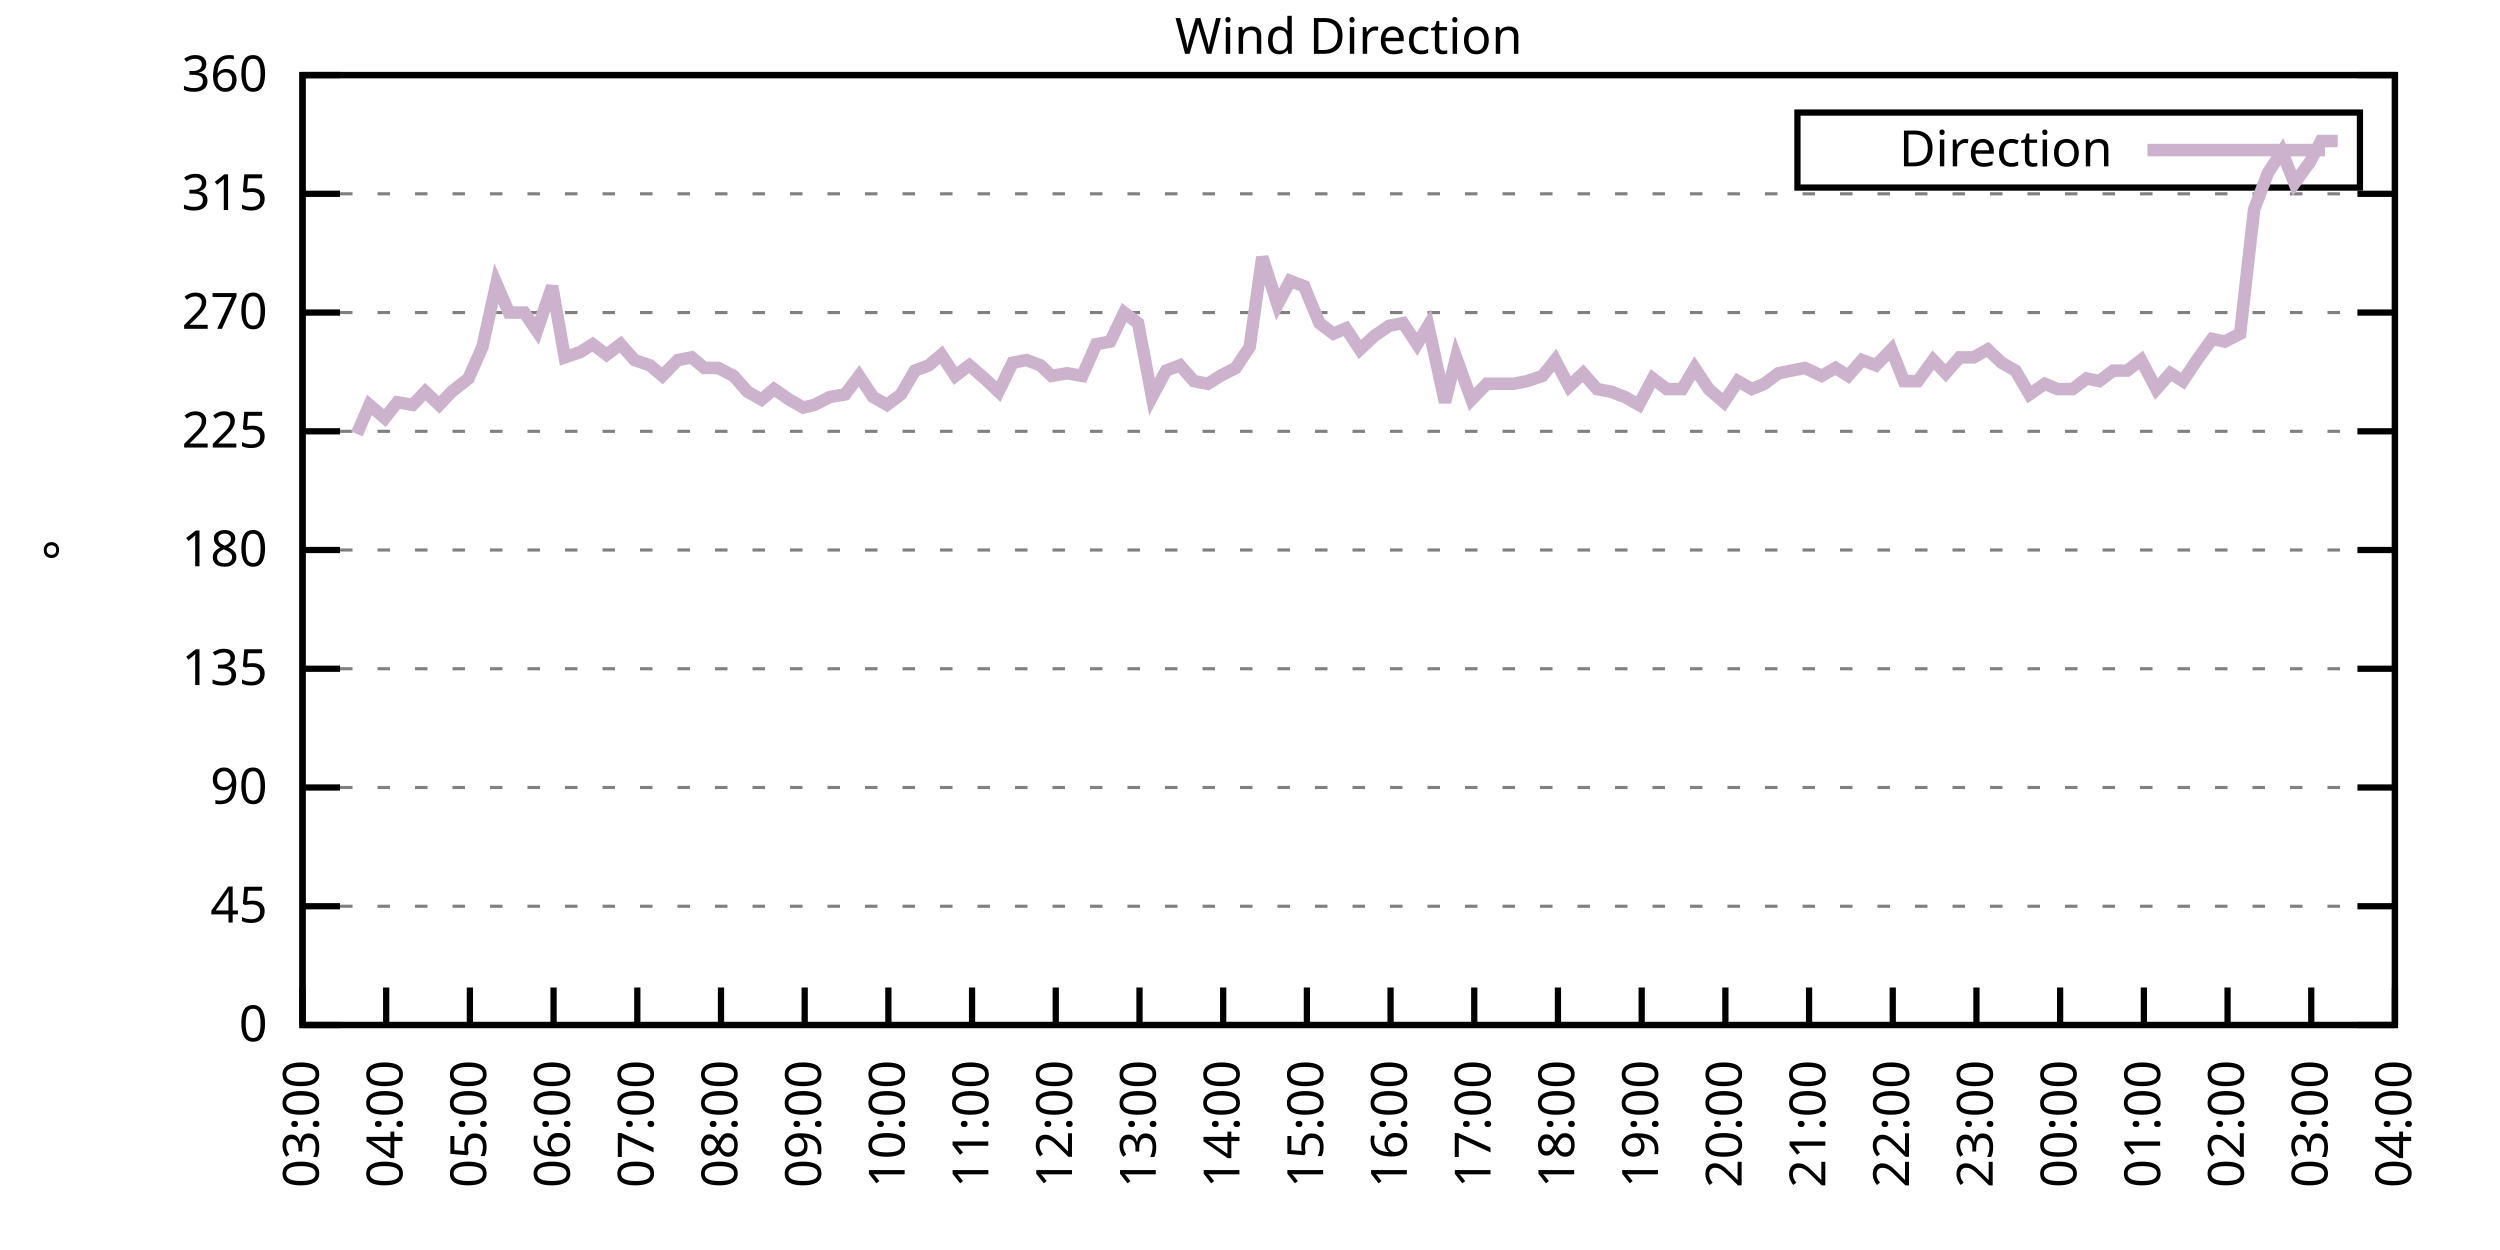
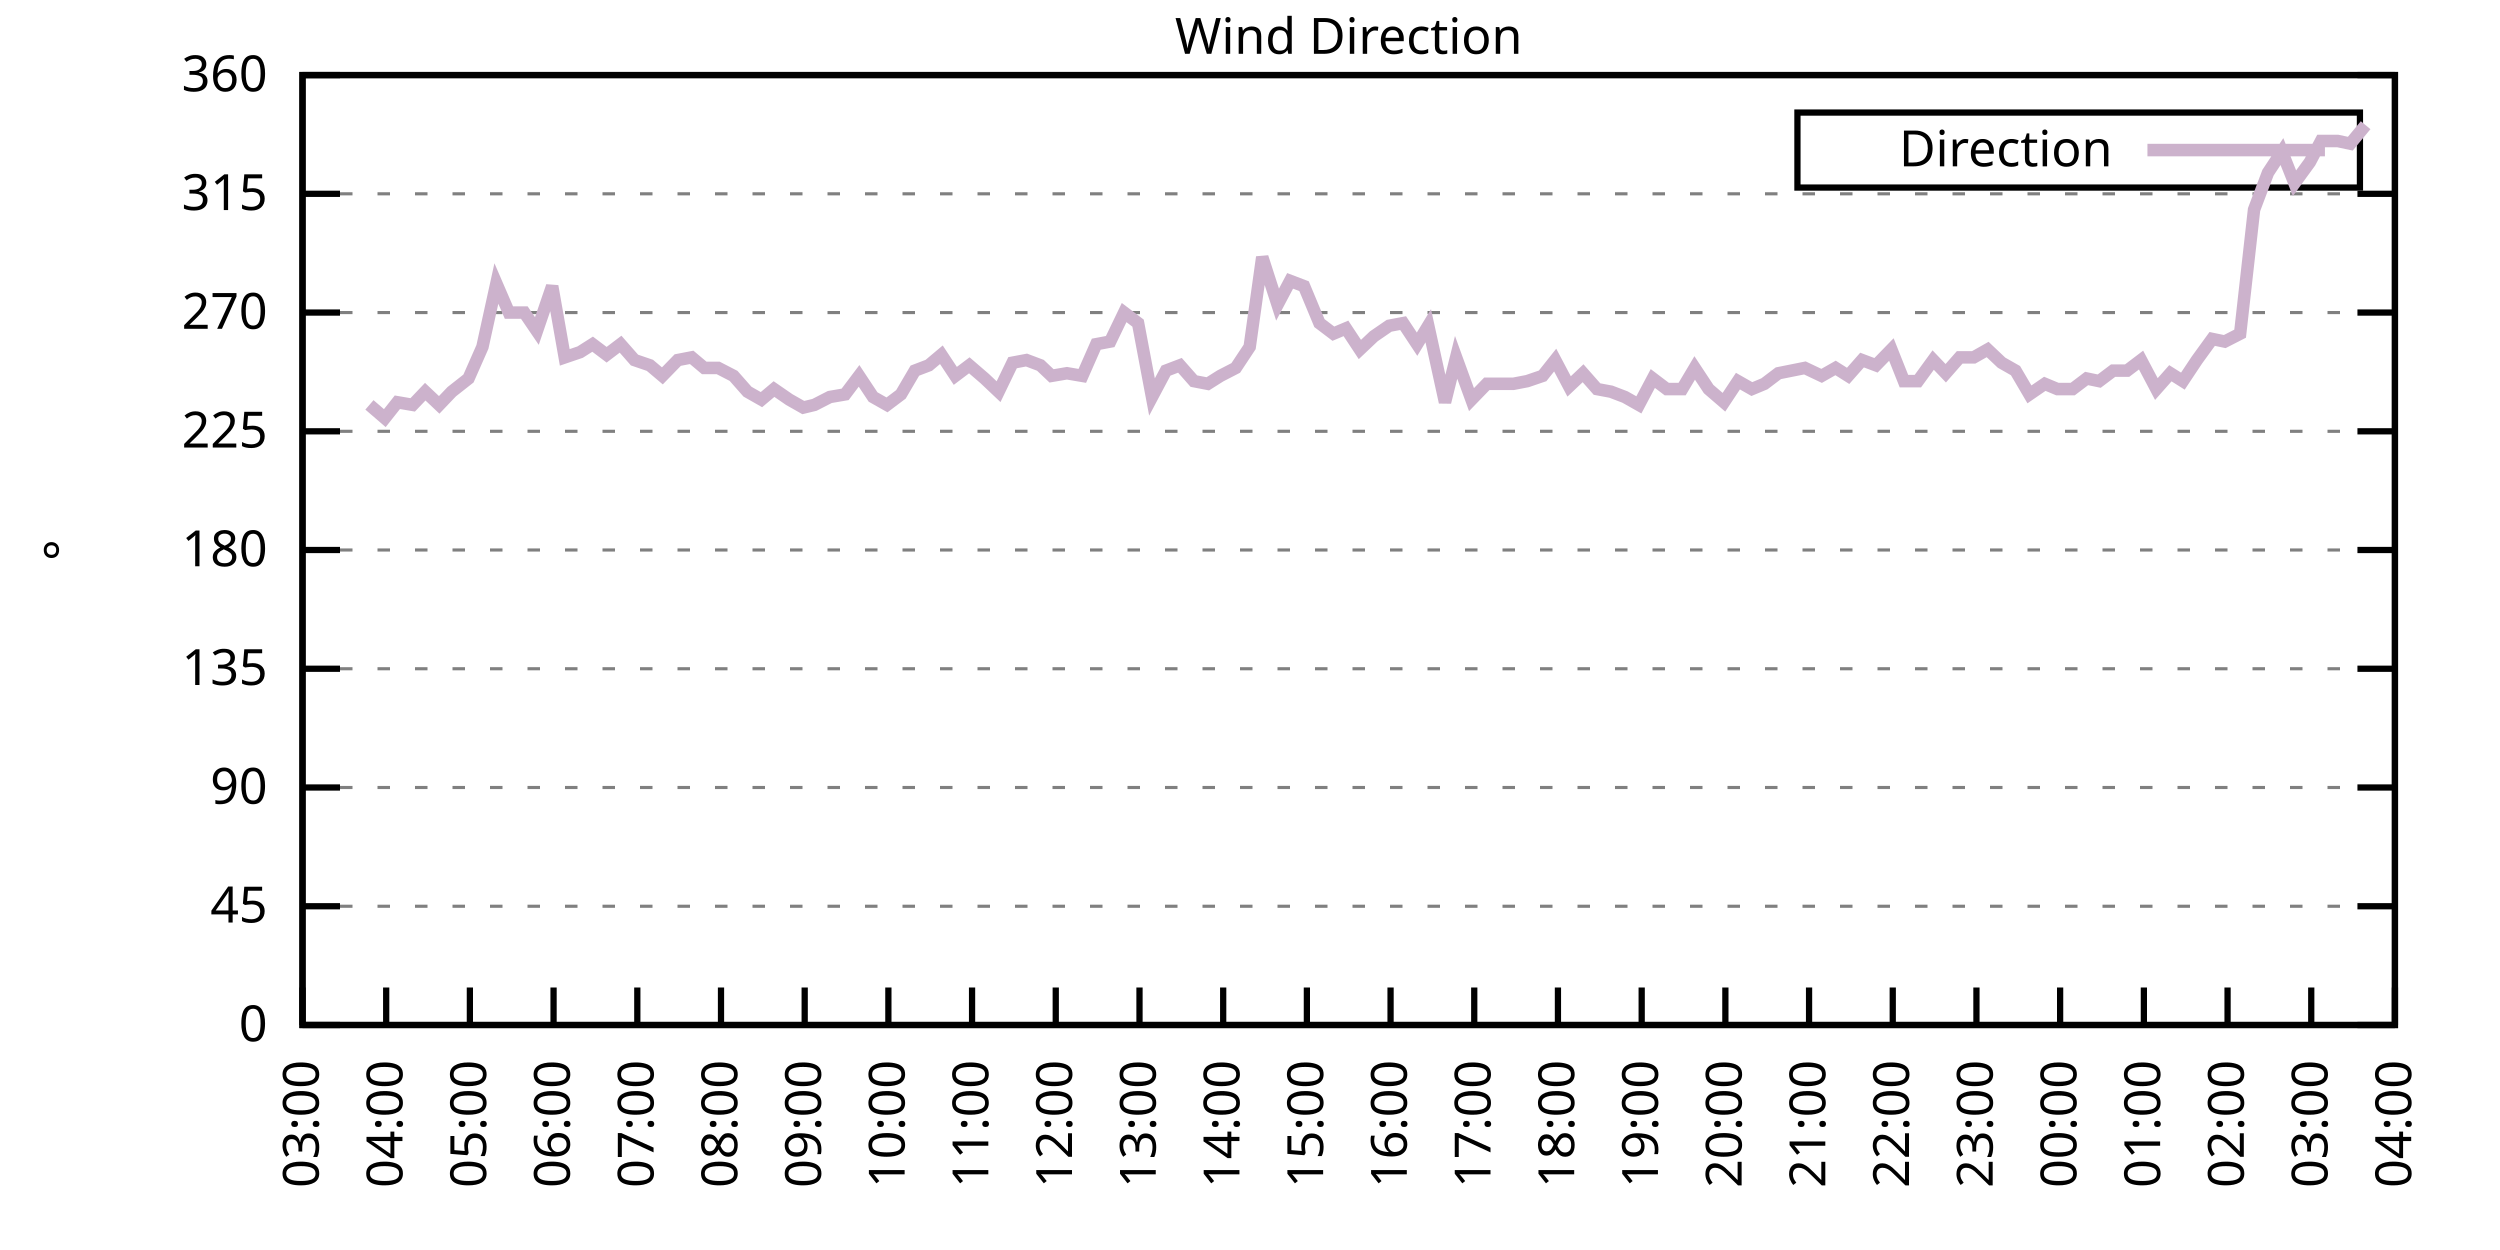
<svg xmlns="http://www.w3.org/2000/svg" xmlns:xlink="http://www.w3.org/1999/xlink" width="400" height="200" viewBox="0 0 400 200">
  <g id="gnuplot_canvas">
    <rect x="0" y="0" width="400" height="200" fill="none" />
    <defs>
      <circle id="gpDot" r="0.5" stroke-width="0.5" stroke="currentColor" />
      <path id="gpPt0" stroke-width="0.333" stroke="currentColor" d="M-1,0 h2 M0,-1 v2" />
      <path id="gpPt1" stroke-width="0.333" stroke="currentColor" d="M-1,-1 L1,1 M1,-1 L-1,1" />
      <path id="gpPt2" stroke-width="0.333" stroke="currentColor" d="M-1,0 L1,0 M0,-1 L0,1 M-1,-1 L1,1 M-1,1 L1,-1" />
      <rect id="gpPt3" stroke-width="0.333" stroke="currentColor" x="-1" y="-1" width="2" height="2" />
      <rect id="gpPt4" stroke-width="0.333" stroke="currentColor" fill="currentColor" x="-1" y="-1" width="2" height="2" />
      <circle id="gpPt5" stroke-width="0.333" stroke="currentColor" cx="0" cy="0" r="1" />
      <use xlink:href="#gpPt5" id="gpPt6" fill="currentColor" stroke="none" />
      <path id="gpPt7" stroke-width="0.333" stroke="currentColor" d="M0,-1.33 L-1.33,0.67 L1.33,0.67 z" />
      <use xlink:href="#gpPt7" id="gpPt8" fill="currentColor" stroke="none" />
      <use xlink:href="#gpPt7" id="gpPt9" stroke="currentColor" transform="rotate(180)" />
      <use xlink:href="#gpPt9" id="gpPt10" fill="currentColor" stroke="none" />
      <use xlink:href="#gpPt3" id="gpPt11" stroke="currentColor" transform="rotate(45)" />
      <use xlink:href="#gpPt11" id="gpPt12" fill="currentColor" stroke="none" />
      <path id="gpPt13" stroke-width="0.333" stroke="currentColor" d="M0,1.330 L1.265,0.411 L0.782,-1.067 L-0.782,-1.076 L-1.265,0.411 z" />
      <use xlink:href="#gpPt13" id="gpPt14" fill="currentColor" stroke="none" />
      <filter id="textbox" filterUnits="objectBoundingBox" x="0" y="0" height="1" width="1">
        <feFlood flood-color="white" flood-opacity="1" result="bgnd" />
        <feComposite in="SourceGraphic" in2="bgnd" operator="atop" />
      </filter>
      <filter id="greybox" filterUnits="objectBoundingBox" x="0" y="0" height="1" width="1">
        <feFlood flood-color="lightgrey" flood-opacity="1" result="grey" />
        <feComposite in="SourceGraphic" in2="grey" operator="atop" />
      </filter>
    </defs>
    <g fill="none" color="white" stroke="currentColor" stroke-width="1.00" stroke-linecap="butt" stroke-linejoin="miter">
</g>
    <g fill="none" color="black" stroke="currentColor" stroke-width="1.00" stroke-linecap="butt" stroke-linejoin="miter">
      <g stroke="none" shape-rendering="crispEdges">
        <polygon fill="rgb(255, 255, 255)" points="48.40,164.00 383.18,164.00 383.18,12.02 48.40,12.02 " />
      </g>
    </g>
    <g fill="none" color="black" stroke="currentColor" stroke-width="1.00" stroke-linecap="butt" stroke-linejoin="miter">
</g>
    <g fill="none" color="black" stroke="black" stroke-width="0.50" stroke-linecap="butt" stroke-linejoin="miter">
</g>
    <g fill="none" color="gray" stroke="currentColor" stroke-width="0.50" stroke-linecap="butt" stroke-linejoin="miter">
      <path stroke="gray" stroke-dasharray="2,4" class="gridline" d="M48.40,164.00 L383.19,164.00  " />
    </g>
    <g fill="none" color="gray" stroke="gray" stroke-width="1.00" stroke-linecap="butt" stroke-linejoin="miter">
</g>
    <g fill="none" color="black" stroke="currentColor" stroke-width="1.00" stroke-linecap="butt" stroke-linejoin="miter">
      <path stroke="black" d="M48.40,164.00 L54.40,164.00 M383.19,164.00 L377.19,164.00  " />
      <g transform="translate(42.80,166.60)" stroke="none" fill="black" font-family="Sans" font-size="8.00" text-anchor="end">
        <text>
          <tspan font-family="Sans"> 0</tspan>
        </text>
      </g>
    </g>
    <g fill="none" color="black" stroke="currentColor" stroke-width="1.00" stroke-linecap="butt" stroke-linejoin="miter">
</g>
    <g fill="none" color="black" stroke="black" stroke-width="0.50" stroke-linecap="butt" stroke-linejoin="miter">
</g>
    <g fill="none" color="gray" stroke="currentColor" stroke-width="0.50" stroke-linecap="butt" stroke-linejoin="miter">
      <path stroke="gray" stroke-dasharray="2,4" class="gridline" d="M48.40,145.00 L383.19,145.00  " />
    </g>
    <g fill="none" color="gray" stroke="gray" stroke-width="1.00" stroke-linecap="butt" stroke-linejoin="miter">
</g>
    <g fill="none" color="black" stroke="currentColor" stroke-width="1.00" stroke-linecap="butt" stroke-linejoin="miter">
      <path stroke="black" d="M48.40,145.00 L54.40,145.00 M383.19,145.00 L377.19,145.00  " />
      <g transform="translate(42.80,147.60)" stroke="none" fill="black" font-family="Sans" font-size="8.00" text-anchor="end">
        <text>
          <tspan font-family="Sans"> 45</tspan>
        </text>
      </g>
    </g>
    <g fill="none" color="black" stroke="currentColor" stroke-width="1.00" stroke-linecap="butt" stroke-linejoin="miter">
</g>
    <g fill="none" color="black" stroke="black" stroke-width="0.50" stroke-linecap="butt" stroke-linejoin="miter">
</g>
    <g fill="none" color="gray" stroke="currentColor" stroke-width="0.50" stroke-linecap="butt" stroke-linejoin="miter">
      <path stroke="gray" stroke-dasharray="2,4" class="gridline" d="M48.40,126.00 L383.19,126.00  " />
    </g>
    <g fill="none" color="gray" stroke="gray" stroke-width="1.00" stroke-linecap="butt" stroke-linejoin="miter">
</g>
    <g fill="none" color="black" stroke="currentColor" stroke-width="1.00" stroke-linecap="butt" stroke-linejoin="miter">
      <path stroke="black" d="M48.40,126.00 L54.40,126.00 M383.19,126.00 L377.19,126.00  " />
      <g transform="translate(42.80,128.60)" stroke="none" fill="black" font-family="Sans" font-size="8.00" text-anchor="end">
        <text>
          <tspan font-family="Sans"> 90</tspan>
        </text>
      </g>
    </g>
    <g fill="none" color="black" stroke="currentColor" stroke-width="1.00" stroke-linecap="butt" stroke-linejoin="miter">
</g>
    <g fill="none" color="black" stroke="black" stroke-width="0.50" stroke-linecap="butt" stroke-linejoin="miter">
</g>
    <g fill="none" color="gray" stroke="currentColor" stroke-width="0.50" stroke-linecap="butt" stroke-linejoin="miter">
      <path stroke="gray" stroke-dasharray="2,4" class="gridline" d="M48.40,107.00 L383.19,107.00  " />
    </g>
    <g fill="none" color="gray" stroke="gray" stroke-width="1.00" stroke-linecap="butt" stroke-linejoin="miter">
</g>
    <g fill="none" color="black" stroke="currentColor" stroke-width="1.00" stroke-linecap="butt" stroke-linejoin="miter">
      <path stroke="black" d="M48.40,107.00 L54.40,107.00 M383.19,107.00 L377.19,107.00  " />
      <g transform="translate(42.80,109.60)" stroke="none" fill="black" font-family="Sans" font-size="8.00" text-anchor="end">
        <text>
          <tspan font-family="Sans"> 135</tspan>
        </text>
      </g>
    </g>
    <g fill="none" color="black" stroke="currentColor" stroke-width="1.00" stroke-linecap="butt" stroke-linejoin="miter">
</g>
    <g fill="none" color="black" stroke="black" stroke-width="0.50" stroke-linecap="butt" stroke-linejoin="miter">
</g>
    <g fill="none" color="gray" stroke="currentColor" stroke-width="0.50" stroke-linecap="butt" stroke-linejoin="miter">
      <path stroke="gray" stroke-dasharray="2,4" class="gridline" d="M48.40,88.00 L383.19,88.00  " />
    </g>
    <g fill="none" color="gray" stroke="gray" stroke-width="1.00" stroke-linecap="butt" stroke-linejoin="miter">
</g>
    <g fill="none" color="black" stroke="currentColor" stroke-width="1.00" stroke-linecap="butt" stroke-linejoin="miter">
      <path stroke="black" d="M48.40,88.00 L54.40,88.00 M383.19,88.00 L377.19,88.00  " />
      <g transform="translate(42.80,90.60)" stroke="none" fill="black" font-family="Sans" font-size="8.00" text-anchor="end">
        <text>
          <tspan font-family="Sans"> 180</tspan>
        </text>
      </g>
    </g>
    <g fill="none" color="black" stroke="currentColor" stroke-width="1.00" stroke-linecap="butt" stroke-linejoin="miter">
</g>
    <g fill="none" color="black" stroke="black" stroke-width="0.50" stroke-linecap="butt" stroke-linejoin="miter">
</g>
    <g fill="none" color="gray" stroke="currentColor" stroke-width="0.50" stroke-linecap="butt" stroke-linejoin="miter">
      <path stroke="gray" stroke-dasharray="2,4" class="gridline" d="M48.40,69.01 L383.19,69.01  " />
    </g>
    <g fill="none" color="gray" stroke="gray" stroke-width="1.00" stroke-linecap="butt" stroke-linejoin="miter">
</g>
    <g fill="none" color="black" stroke="currentColor" stroke-width="1.00" stroke-linecap="butt" stroke-linejoin="miter">
      <path stroke="black" d="M48.40,69.01 L54.40,69.01 M383.19,69.01 L377.19,69.01  " />
      <g transform="translate(42.80,71.61)" stroke="none" fill="black" font-family="Sans" font-size="8.00" text-anchor="end">
        <text>
          <tspan font-family="Sans"> 225</tspan>
        </text>
      </g>
    </g>
    <g fill="none" color="black" stroke="currentColor" stroke-width="1.00" stroke-linecap="butt" stroke-linejoin="miter">
</g>
    <g fill="none" color="black" stroke="black" stroke-width="0.50" stroke-linecap="butt" stroke-linejoin="miter">
</g>
    <g fill="none" color="gray" stroke="currentColor" stroke-width="0.50" stroke-linecap="butt" stroke-linejoin="miter">
      <path stroke="gray" stroke-dasharray="2,4" class="gridline" d="M48.40,50.01 L383.19,50.01  " />
    </g>
    <g fill="none" color="gray" stroke="gray" stroke-width="1.00" stroke-linecap="butt" stroke-linejoin="miter">
</g>
    <g fill="none" color="black" stroke="currentColor" stroke-width="1.00" stroke-linecap="butt" stroke-linejoin="miter">
      <path stroke="black" d="M48.40,50.01 L54.40,50.01 M383.19,50.01 L377.19,50.01  " />
      <g transform="translate(42.80,52.61)" stroke="none" fill="black" font-family="Sans" font-size="8.00" text-anchor="end">
        <text>
          <tspan font-family="Sans"> 270</tspan>
        </text>
      </g>
    </g>
    <g fill="none" color="black" stroke="currentColor" stroke-width="1.00" stroke-linecap="butt" stroke-linejoin="miter">
</g>
    <g fill="none" color="black" stroke="black" stroke-width="0.50" stroke-linecap="butt" stroke-linejoin="miter">
</g>
    <g fill="none" color="gray" stroke="currentColor" stroke-width="0.50" stroke-linecap="butt" stroke-linejoin="miter">
      <path stroke="gray" stroke-dasharray="2,4" class="gridline" d="M48.40,31.01 L383.19,31.01  " />
    </g>
    <g fill="none" color="gray" stroke="gray" stroke-width="1.00" stroke-linecap="butt" stroke-linejoin="miter">
</g>
    <g fill="none" color="black" stroke="currentColor" stroke-width="1.00" stroke-linecap="butt" stroke-linejoin="miter">
      <path stroke="black" d="M48.40,31.01 L54.40,31.01 M383.19,31.01 L377.19,31.01  " />
      <g transform="translate(42.80,33.61)" stroke="none" fill="black" font-family="Sans" font-size="8.00" text-anchor="end">
        <text>
          <tspan font-family="Sans"> 315</tspan>
        </text>
      </g>
    </g>
    <g fill="none" color="black" stroke="currentColor" stroke-width="1.00" stroke-linecap="butt" stroke-linejoin="miter">
</g>
    <g fill="none" color="black" stroke="black" stroke-width="0.50" stroke-linecap="butt" stroke-linejoin="miter">
</g>
    <g fill="none" color="gray" stroke="currentColor" stroke-width="0.50" stroke-linecap="butt" stroke-linejoin="miter">
      <path stroke="gray" stroke-dasharray="2,4" class="gridline" d="M48.40,12.01 L383.19,12.01  " />
    </g>
    <g fill="none" color="gray" stroke="gray" stroke-width="1.00" stroke-linecap="butt" stroke-linejoin="miter">
</g>
    <g fill="none" color="black" stroke="currentColor" stroke-width="1.00" stroke-linecap="butt" stroke-linejoin="miter">
      <path stroke="black" d="M48.40,12.01 L54.40,12.01 M383.19,12.01 L377.19,12.01  " />
      <g transform="translate(42.80,14.61)" stroke="none" fill="black" font-family="Sans" font-size="8.00" text-anchor="end">
        <text>
          <tspan font-family="Sans"> 360</tspan>
        </text>
      </g>
    </g>
    <g fill="none" color="black" stroke="currentColor" stroke-width="1.00" stroke-linecap="butt" stroke-linejoin="miter">
      <path stroke="black" d="M48.40,164.00 L48.40,158.00  " />
      <g transform="translate(51.00,169.60) rotate(270.00)" stroke="none" fill="black" font-family="Sans" font-size="8.00" text-anchor="end">
        <text>
          <tspan font-family="Sans">03:00</tspan>
        </text>
      </g>
    </g>
    <g fill="none" color="black" stroke="currentColor" stroke-width="1.00" stroke-linecap="butt" stroke-linejoin="miter">
      <path stroke="black" d="M61.79,164.00 L61.79,158.00  " />
      <g transform="translate(64.39,169.60) rotate(270.00)" stroke="none" fill="black" font-family="Sans" font-size="8.00" text-anchor="end">
        <text>
          <tspan font-family="Sans">04:00</tspan>
        </text>
      </g>
    </g>
    <g fill="none" color="black" stroke="currentColor" stroke-width="1.00" stroke-linecap="butt" stroke-linejoin="miter">
      <path stroke="black" d="M75.18,164.00 L75.18,158.00  " />
      <g transform="translate(77.78,169.60) rotate(270.00)" stroke="none" fill="black" font-family="Sans" font-size="8.00" text-anchor="end">
        <text>
          <tspan font-family="Sans">05:00</tspan>
        </text>
      </g>
    </g>
    <g fill="none" color="black" stroke="currentColor" stroke-width="1.00" stroke-linecap="butt" stroke-linejoin="miter">
      <path stroke="black" d="M88.57,164.00 L88.57,158.00  " />
      <g transform="translate(91.17,169.60) rotate(270.00)" stroke="none" fill="black" font-family="Sans" font-size="8.00" text-anchor="end">
        <text>
          <tspan font-family="Sans">06:00</tspan>
        </text>
      </g>
    </g>
    <g fill="none" color="black" stroke="currentColor" stroke-width="1.00" stroke-linecap="butt" stroke-linejoin="miter">
      <path stroke="black" d="M101.97,164.00 L101.97,158.00  " />
      <g transform="translate(104.57,169.60) rotate(270.00)" stroke="none" fill="black" font-family="Sans" font-size="8.00" text-anchor="end">
        <text>
          <tspan font-family="Sans">07:00</tspan>
        </text>
      </g>
    </g>
    <g fill="none" color="black" stroke="currentColor" stroke-width="1.00" stroke-linecap="butt" stroke-linejoin="miter">
      <path stroke="black" d="M115.36,164.00 L115.36,158.00  " />
      <g transform="translate(117.96,169.60) rotate(270.00)" stroke="none" fill="black" font-family="Sans" font-size="8.00" text-anchor="end">
        <text>
          <tspan font-family="Sans">08:00</tspan>
        </text>
      </g>
    </g>
    <g fill="none" color="black" stroke="currentColor" stroke-width="1.00" stroke-linecap="butt" stroke-linejoin="miter">
      <path stroke="black" d="M128.75,164.00 L128.75,158.00  " />
      <g transform="translate(131.35,169.60) rotate(270.00)" stroke="none" fill="black" font-family="Sans" font-size="8.00" text-anchor="end">
        <text>
          <tspan font-family="Sans">09:00</tspan>
        </text>
      </g>
    </g>
    <g fill="none" color="black" stroke="currentColor" stroke-width="1.00" stroke-linecap="butt" stroke-linejoin="miter">
      <path stroke="black" d="M142.14,164.00 L142.14,158.00  " />
      <g transform="translate(144.74,169.60) rotate(270.00)" stroke="none" fill="black" font-family="Sans" font-size="8.00" text-anchor="end">
        <text>
          <tspan font-family="Sans">10:00</tspan>
        </text>
      </g>
    </g>
    <g fill="none" color="black" stroke="currentColor" stroke-width="1.00" stroke-linecap="butt" stroke-linejoin="miter">
      <path stroke="black" d="M155.53,164.00 L155.53,158.00  " />
      <g transform="translate(158.13,169.60) rotate(270.00)" stroke="none" fill="black" font-family="Sans" font-size="8.00" text-anchor="end">
        <text>
          <tspan font-family="Sans">11:00</tspan>
        </text>
      </g>
    </g>
    <g fill="none" color="black" stroke="currentColor" stroke-width="1.00" stroke-linecap="butt" stroke-linejoin="miter">
      <path stroke="black" d="M168.92,164.00 L168.92,158.00  " />
      <g transform="translate(171.52,169.60) rotate(270.00)" stroke="none" fill="black" font-family="Sans" font-size="8.00" text-anchor="end">
        <text>
          <tspan font-family="Sans">12:00</tspan>
        </text>
      </g>
    </g>
    <g fill="none" color="black" stroke="currentColor" stroke-width="1.00" stroke-linecap="butt" stroke-linejoin="miter">
      <path stroke="black" d="M182.32,164.00 L182.32,158.00  " />
      <g transform="translate(184.92,169.60) rotate(270.00)" stroke="none" fill="black" font-family="Sans" font-size="8.00" text-anchor="end">
        <text>
          <tspan font-family="Sans">13:00</tspan>
        </text>
      </g>
    </g>
    <g fill="none" color="black" stroke="currentColor" stroke-width="1.00" stroke-linecap="butt" stroke-linejoin="miter">
      <path stroke="black" d="M195.71,164.00 L195.71,158.00  " />
      <g transform="translate(198.31,169.60) rotate(270.00)" stroke="none" fill="black" font-family="Sans" font-size="8.00" text-anchor="end">
        <text>
          <tspan font-family="Sans">14:00</tspan>
        </text>
      </g>
    </g>
    <g fill="none" color="black" stroke="currentColor" stroke-width="1.00" stroke-linecap="butt" stroke-linejoin="miter">
      <path stroke="black" d="M209.10,164.00 L209.10,158.00  " />
      <g transform="translate(211.70,169.60) rotate(270.00)" stroke="none" fill="black" font-family="Sans" font-size="8.00" text-anchor="end">
        <text>
          <tspan font-family="Sans">15:00</tspan>
        </text>
      </g>
    </g>
    <g fill="none" color="black" stroke="currentColor" stroke-width="1.00" stroke-linecap="butt" stroke-linejoin="miter">
      <path stroke="black" d="M222.49,164.00 L222.49,158.00  " />
      <g transform="translate(225.09,169.60) rotate(270.00)" stroke="none" fill="black" font-family="Sans" font-size="8.00" text-anchor="end">
        <text>
          <tspan font-family="Sans">16:00</tspan>
        </text>
      </g>
    </g>
    <g fill="none" color="black" stroke="currentColor" stroke-width="1.00" stroke-linecap="butt" stroke-linejoin="miter">
      <path stroke="black" d="M235.88,164.00 L235.88,158.00  " />
      <g transform="translate(238.48,169.60) rotate(270.00)" stroke="none" fill="black" font-family="Sans" font-size="8.00" text-anchor="end">
        <text>
          <tspan font-family="Sans">17:00</tspan>
        </text>
      </g>
    </g>
    <g fill="none" color="black" stroke="currentColor" stroke-width="1.00" stroke-linecap="butt" stroke-linejoin="miter">
      <path stroke="black" d="M249.27,164.00 L249.27,158.00  " />
      <g transform="translate(251.87,169.60) rotate(270.00)" stroke="none" fill="black" font-family="Sans" font-size="8.00" text-anchor="end">
        <text>
          <tspan font-family="Sans">18:00</tspan>
        </text>
      </g>
    </g>
    <g fill="none" color="black" stroke="currentColor" stroke-width="1.00" stroke-linecap="butt" stroke-linejoin="miter">
      <path stroke="black" d="M262.67,164.00 L262.67,158.00  " />
      <g transform="translate(265.27,169.60) rotate(270.00)" stroke="none" fill="black" font-family="Sans" font-size="8.00" text-anchor="end">
        <text>
          <tspan font-family="Sans">19:00</tspan>
        </text>
      </g>
    </g>
    <g fill="none" color="black" stroke="currentColor" stroke-width="1.00" stroke-linecap="butt" stroke-linejoin="miter">
      <path stroke="black" d="M276.06,164.00 L276.06,158.00  " />
      <g transform="translate(278.66,169.60) rotate(270.00)" stroke="none" fill="black" font-family="Sans" font-size="8.00" text-anchor="end">
        <text>
          <tspan font-family="Sans">20:00</tspan>
        </text>
      </g>
    </g>
    <g fill="none" color="black" stroke="currentColor" stroke-width="1.00" stroke-linecap="butt" stroke-linejoin="miter">
      <path stroke="black" d="M289.45,164.00 L289.45,158.00  " />
      <g transform="translate(292.05,169.60) rotate(270.00)" stroke="none" fill="black" font-family="Sans" font-size="8.00" text-anchor="end">
        <text>
          <tspan font-family="Sans">21:00</tspan>
        </text>
      </g>
    </g>
    <g fill="none" color="black" stroke="currentColor" stroke-width="1.00" stroke-linecap="butt" stroke-linejoin="miter">
      <path stroke="black" d="M302.84,164.00 L302.84,158.00  " />
      <g transform="translate(305.44,169.60) rotate(270.00)" stroke="none" fill="black" font-family="Sans" font-size="8.00" text-anchor="end">
        <text>
          <tspan font-family="Sans">22:00</tspan>
        </text>
      </g>
    </g>
    <g fill="none" color="black" stroke="currentColor" stroke-width="1.00" stroke-linecap="butt" stroke-linejoin="miter">
      <path stroke="black" d="M316.23,164.00 L316.23,158.00  " />
      <g transform="translate(318.83,169.60) rotate(270.00)" stroke="none" fill="black" font-family="Sans" font-size="8.00" text-anchor="end">
        <text>
          <tspan font-family="Sans">23:00</tspan>
        </text>
      </g>
    </g>
    <g fill="none" color="black" stroke="currentColor" stroke-width="1.00" stroke-linecap="butt" stroke-linejoin="miter">
      <path stroke="black" d="M329.62,164.00 L329.62,158.00  " />
      <g transform="translate(332.22,169.60) rotate(270.00)" stroke="none" fill="black" font-family="Sans" font-size="8.00" text-anchor="end">
        <text>
          <tspan font-family="Sans">00:00</tspan>
        </text>
      </g>
    </g>
    <g fill="none" color="black" stroke="currentColor" stroke-width="1.00" stroke-linecap="butt" stroke-linejoin="miter">
      <path stroke="black" d="M343.02,164.00 L343.02,158.00  " />
      <g transform="translate(345.62,169.60) rotate(270.00)" stroke="none" fill="black" font-family="Sans" font-size="8.00" text-anchor="end">
        <text>
          <tspan font-family="Sans">01:00</tspan>
        </text>
      </g>
    </g>
    <g fill="none" color="black" stroke="currentColor" stroke-width="1.00" stroke-linecap="butt" stroke-linejoin="miter">
      <path stroke="black" d="M356.41,164.00 L356.41,158.00  " />
      <g transform="translate(359.01,169.60) rotate(270.00)" stroke="none" fill="black" font-family="Sans" font-size="8.00" text-anchor="end">
        <text>
          <tspan font-family="Sans">02:00</tspan>
        </text>
      </g>
    </g>
    <g fill="none" color="black" stroke="currentColor" stroke-width="1.00" stroke-linecap="butt" stroke-linejoin="miter">
      <path stroke="black" d="M369.80,164.00 L369.80,158.00  " />
      <g transform="translate(372.40,169.60) rotate(270.00)" stroke="none" fill="black" font-family="Sans" font-size="8.00" text-anchor="end">
        <text>
          <tspan font-family="Sans">03:00</tspan>
        </text>
      </g>
    </g>
    <g fill="none" color="black" stroke="currentColor" stroke-width="1.00" stroke-linecap="butt" stroke-linejoin="miter">
      <path stroke="black" d="M383.19,164.00 L383.19,158.00  " />
      <g transform="translate(385.79,169.60) rotate(270.00)" stroke="none" fill="black" font-family="Sans" font-size="8.00" text-anchor="end">
        <text>
          <tspan font-family="Sans">04:00</tspan>
        </text>
      </g>
    </g>
    <g fill="none" color="black" stroke="currentColor" stroke-width="1.00" stroke-linecap="butt" stroke-linejoin="miter">
</g>
    <g fill="none" color="black" stroke="currentColor" stroke-width="1.00" stroke-linecap="butt" stroke-linejoin="miter">
      <path stroke="black" d="M48.40,12.01 L48.40,164.00 L383.19,164.00 L383.19,12.01 L48.40,12.01 Z  " />
    </g>
    <g fill="none" color="black" stroke="currentColor" stroke-width="1.00" stroke-linecap="butt" stroke-linejoin="miter">
</g>
    <g fill="none" color="black" stroke="currentColor" stroke-width="1.00" stroke-linecap="butt" stroke-linejoin="miter">
      <path stroke="black" d="M287.59,30.01 L287.59,18.01 L377.59,18.01 L377.59,30.01 L287.59,30.01 Z  " />
    </g>
    <g id="Wind_direction_plot_1">
      <g fill="none" color="white" stroke="black" stroke-width="2.00" stroke-linecap="butt" stroke-linejoin="miter">
</g>
      <g fill="none" color="black" stroke="currentColor" stroke-width="2.00" stroke-linecap="butt" stroke-linejoin="miter">
        <g transform="translate(337.99,26.61)" stroke="none" fill="black" font-family="Sans" font-size="8.00" text-anchor="end">
          <text>
            <tspan font-family="Sans">Direction</tspan>
          </text>
        </g>
      </g>
      <g fill="none" color="black" stroke="currentColor" stroke-width="2.00" stroke-linecap="butt" stroke-linejoin="miter">
-         <path stroke="rgb(204, 178, 204)" d="M343.59,24.01 L371.99,24.01 M57.10,69.43 L59.11,64.78 L61.57,66.90 L63.58,64.36 L66.03,64.78 L68.04,62.67   L70.27,64.78 L72.28,62.67 L74.96,60.56 L77.19,55.50 L79.42,45.36 L81.43,50.01 L83.89,50.01 L85.90,52.96   L88.35,45.79 L90.36,57.18 L92.82,56.34 L94.82,55.07 L97.06,56.76 L99.29,55.07 L101.52,57.61 L103.98,58.45   L105.98,60.14 L108.44,57.61 L110.67,57.18 L112.68,58.87 L114.91,58.87 L117.37,60.14 L119.60,62.67 L121.83,63.94   L123.84,62.25 L126.29,63.94 L128.53,65.21 L130.31,64.78 L132.77,63.52 L135.22,63.10 L137.45,60.14 L139.69,63.52   L141.92,64.78 L144.15,63.10 L146.38,59.30 L148.61,58.45 L150.62,56.76 L152.85,60.14 L155.09,58.45 L157.54,60.56   L159.77,62.67 L162.01,58.03 L164.24,57.61 L166.47,58.45 L168.25,60.14 L170.71,59.72 L173.17,60.14 L175.40,55.07   L177.63,54.65 L179.86,50.01 L182.09,51.70 L184.32,63.52 L186.56,59.30 L188.79,58.45 L191.02,60.98 L193.25,61.41   L195.26,60.14 L197.72,58.87 L199.95,55.50 L201.96,41.14 L204.41,48.74 L206.42,44.94 L208.65,45.79 L211.11,51.70   L213.34,53.39 L215.35,52.54 L217.58,55.92 L219.81,53.81 L222.27,52.12 L224.50,51.70 L226.73,55.07 L228.52,52.12   L231.20,64.36 L232.98,57.18 L235.44,63.94 L237.89,61.41 L240.12,61.41 L242.13,61.41 L244.36,60.98 L246.82,60.14   L248.83,57.61 L251.06,61.83 L253.29,59.72 L255.52,62.25 L257.76,62.67 L259.99,63.52 L262.22,64.78 L264.45,60.56   L266.68,62.25 L269.14,62.25 L271.15,58.87 L273.38,62.25 L275.83,64.36 L278.07,60.98 L280.30,62.25 L282.31,61.41   L284.54,59.72 L288.78,58.87 L291.46,60.14 L293.69,58.87 L295.70,60.14 L297.93,57.61 L300.16,58.45 L302.62,55.92   L304.63,60.98 L306.86,60.98 L309.31,57.61 L311.32,59.72 L313.55,57.18 L315.79,57.18 L318.02,55.92 L320.25,58.03   L322.48,59.30 L324.71,63.10 L327.17,61.41 L329.18,62.25 L331.63,62.25 L333.86,60.56 L335.87,60.98 L338.10,59.30   L340.34,59.30 L342.57,57.61 L345.02,62.25 L347.26,59.72 L349.26,60.98 L351.50,57.61 L353.95,54.23 L355.96,54.65   L358.42,53.39 L360.65,33.54 L362.88,27.63 L365.11,24.25 L367.12,29.32 L369.58,25.94 L371.36,22.56 L374.04,22.56    " />
+         <path stroke="rgb(204, 178, 204)" d="M343.59,24.01 L371.99,24.01 M59.11,64.78 L61.57,66.90 L63.58,64.36 L66.03,64.78 L68.04,62.67 L70.27,64.78   L72.28,62.67 L74.96,60.56 L77.19,55.50 L79.42,45.36 L81.43,50.01 L83.89,50.01 L85.90,52.96 L88.35,45.79   L90.36,57.18 L92.82,56.34 L94.82,55.07 L97.06,56.76 L99.29,55.07 L101.52,57.61 L103.98,58.45 L105.98,60.14   L108.44,57.61 L110.67,57.18 L112.68,58.87 L114.91,58.87 L117.37,60.14 L119.60,62.67 L121.83,63.94 L123.84,62.25   L126.29,63.94 L128.53,65.21 L130.31,64.78 L132.77,63.52 L135.22,63.10 L137.45,60.14 L139.69,63.52 L141.92,64.78   L144.15,63.10 L146.38,59.30 L148.61,58.45 L150.62,56.76 L152.85,60.14 L155.09,58.45 L157.54,60.56 L159.77,62.67   L162.01,58.03 L164.24,57.61 L166.47,58.45 L168.25,60.14 L170.71,59.72 L173.17,60.14 L175.40,55.07 L177.63,54.65   L179.86,50.01 L182.09,51.70 L184.32,63.52 L186.56,59.30 L188.79,58.45 L191.02,60.98 L193.25,61.41 L195.26,60.14   L197.72,58.87 L199.95,55.50 L201.96,41.14 L204.41,48.74 L206.42,44.94 L208.65,45.79 L211.11,51.70 L213.34,53.39   L215.35,52.54 L217.58,55.92 L219.81,53.81 L222.27,52.12 L224.50,51.70 L226.73,55.07 L228.52,52.12 L231.20,64.36   L232.98,57.18 L235.44,63.94 L237.89,61.41 L240.12,61.41 L242.13,61.41 L244.36,60.98 L246.82,60.14 L248.83,57.61   L251.06,61.83 L253.29,59.72 L255.52,62.25 L257.76,62.67 L259.99,63.52 L262.22,64.78 L264.45,60.56 L266.68,62.25   L269.14,62.25 L271.15,58.87 L273.38,62.25 L275.83,64.36 L278.07,60.98 L280.30,62.25 L282.31,61.41 L284.54,59.72   L288.78,58.87 L291.46,60.14 L293.69,58.87 L295.70,60.14 L297.93,57.61 L300.16,58.45 L302.62,55.92 L304.63,60.98   L306.86,60.98 L309.31,57.61 L311.32,59.72 L313.55,57.18 L315.79,57.18 L318.02,55.92 L320.25,58.03 L322.48,59.30   L324.71,63.10 L327.17,61.41 L329.18,62.25 L331.63,62.25 L333.86,60.56 L335.87,60.98 L338.10,59.30 L340.34,59.30   L342.57,57.61 L345.02,62.25 L347.26,59.72 L349.26,60.98 L351.50,57.61 L353.95,54.23 L355.96,54.65 L358.42,53.39   L360.65,33.54 L362.88,27.63 L365.11,24.25 L367.12,29.32 L369.58,25.94 L371.36,22.56 L374.04,22.56 L376.05,22.99   L378.50,20.03  " />
      </g>
    </g>
    <g fill="none" color="black" stroke="currentColor" stroke-width="2.00" stroke-linecap="butt" stroke-linejoin="miter">
</g>
    <g fill="none" color="black" stroke="black" stroke-width="1.00" stroke-linecap="butt" stroke-linejoin="miter">
</g>
    <g fill="none" color="black" stroke="currentColor" stroke-width="1.00" stroke-linecap="butt" stroke-linejoin="miter">
      <path stroke="black" d="M48.40,12.01 L48.40,164.00 L383.19,164.00 L383.19,12.01 L48.40,12.01 Z  " />
      <g transform="translate(12.80,88.01) rotate(270.00)" stroke="none" fill="black" font-family="Sans" font-size="8.00" text-anchor="middle">
        <text>
          <tspan font-family="Sans">°</tspan>
        </text>
      </g>
    </g>
    <g fill="none" color="black" stroke="currentColor" stroke-width="1.00" stroke-linecap="butt" stroke-linejoin="miter">
</g>
    <g fill="none" color="black" stroke="currentColor" stroke-width="1.00" stroke-linecap="butt" stroke-linejoin="miter">
      <g transform="translate(215.79,8.61)" stroke="none" fill="black" font-family="Sans" font-size="8.00" text-anchor="middle">
        <text>
          <tspan font-family="Sans">Wind Direction</tspan>
        </text>
      </g>
    </g>
    <g fill="none" color="black" stroke="currentColor" stroke-width="1.00" stroke-linecap="butt" stroke-linejoin="miter">
</g>
  </g>
</svg>
